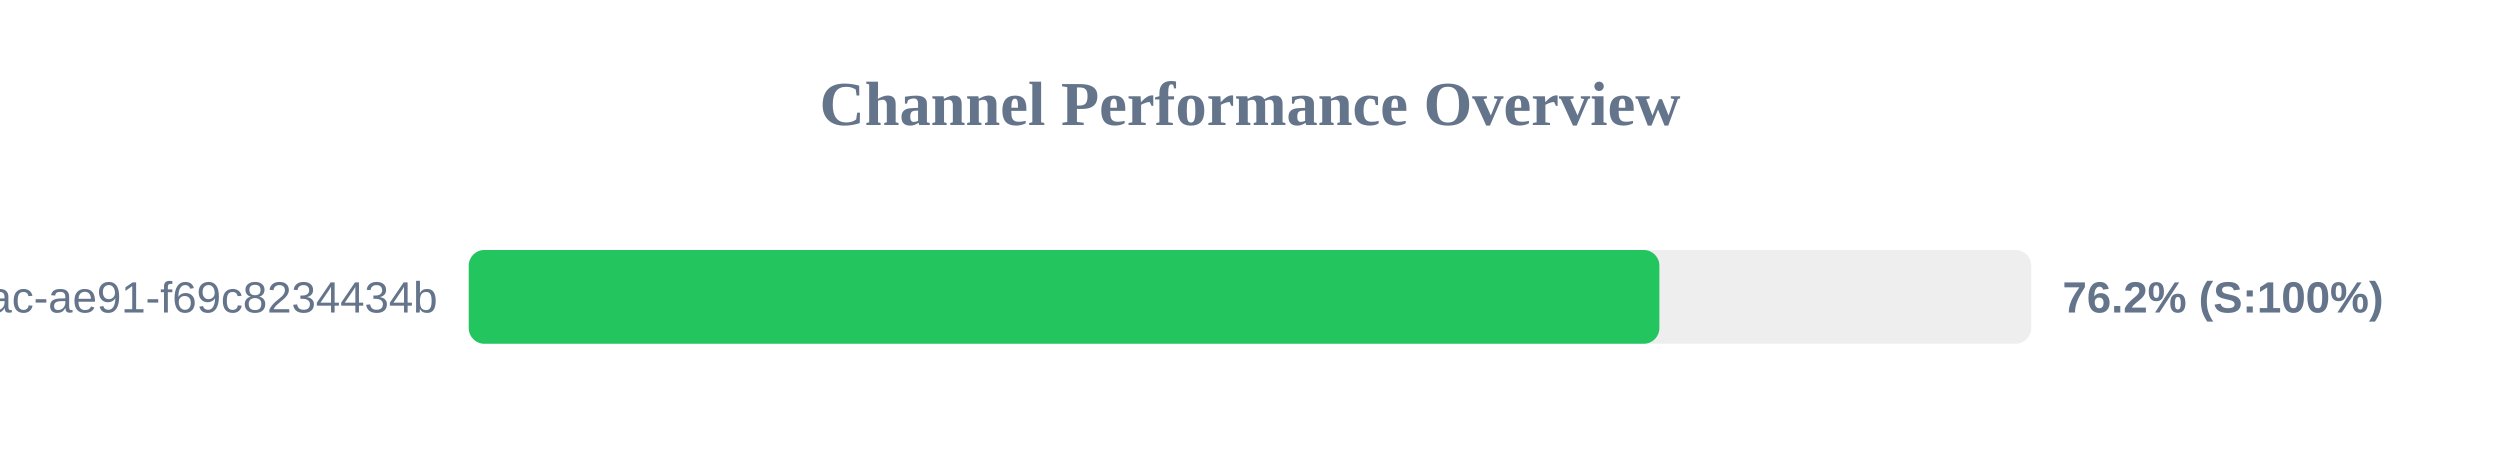
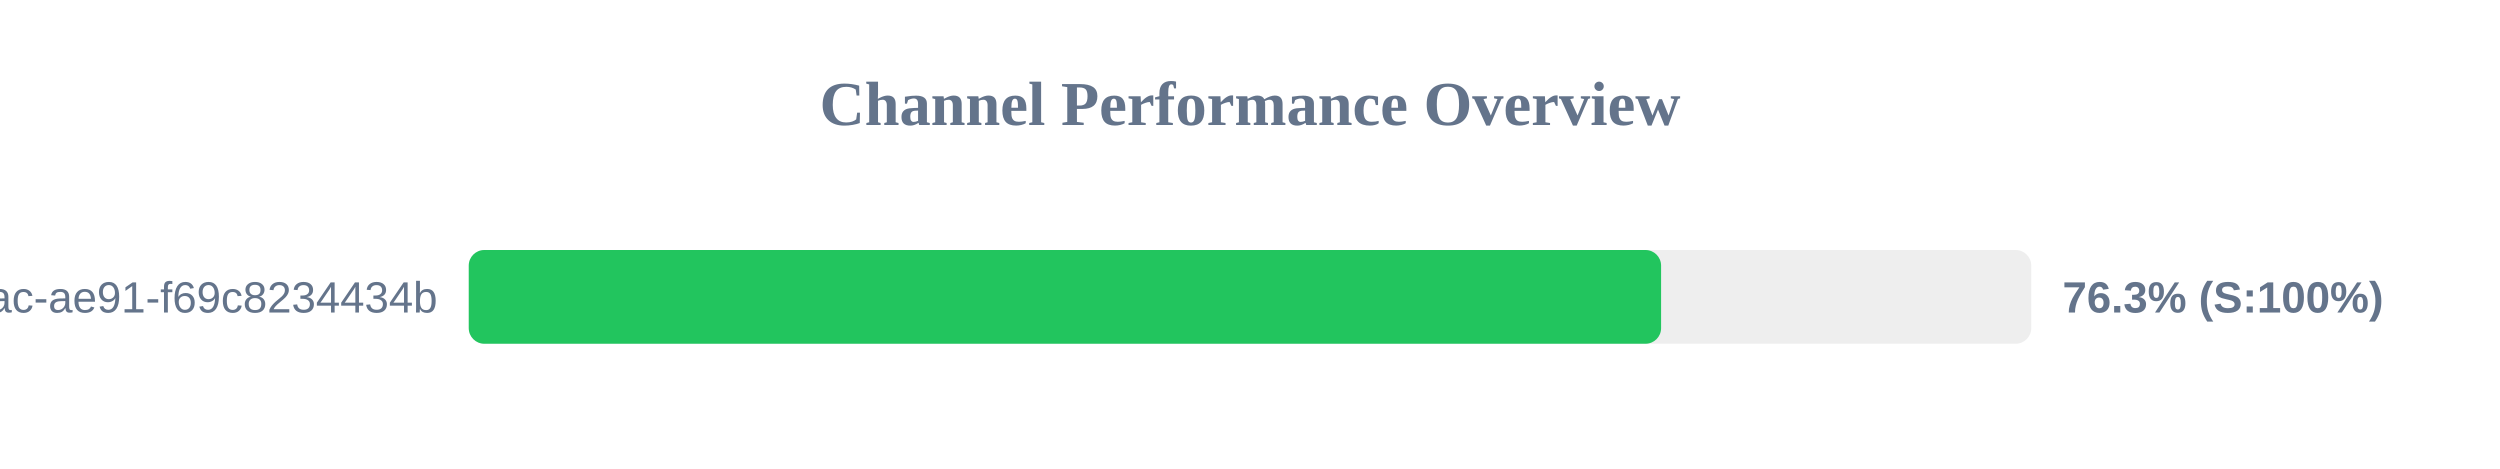
<svg xmlns="http://www.w3.org/2000/svg" width="800" height="150" version="1.1">
  <style>
        .row { font: 14px Arial; fill: #64748b; }
        .score { font: bold 14px Arial; fill: #64748b; }
    </style>
  <text x="400" y="40" text-anchor="middle" font-size="20px" font-weight="bold" fill="#64748b">Channel Performance Overview</text>
  <rect x="150" y="80" width="500" height="30" fill="#eee" rx="5" />
-   <rect x="150" y="80" width="381.0" height="30" fill="#22c55e" rx="5" />
+   <rect x="150" y="80" width="381.55" height="30" fill="#22c55e" rx="5" />
  <text x="140" y="100" text-anchor="end" class="row">?uuid=942b9cb8-92fa-46ac-ae91-f69c8234434b</text>
-   <text x="660" y="100" text-anchor="start" class="score">76.2% (S:100%)</text>
+   <text x="660" y="100" text-anchor="start" class="score">76.3% (S:100%)</text>
</svg>
